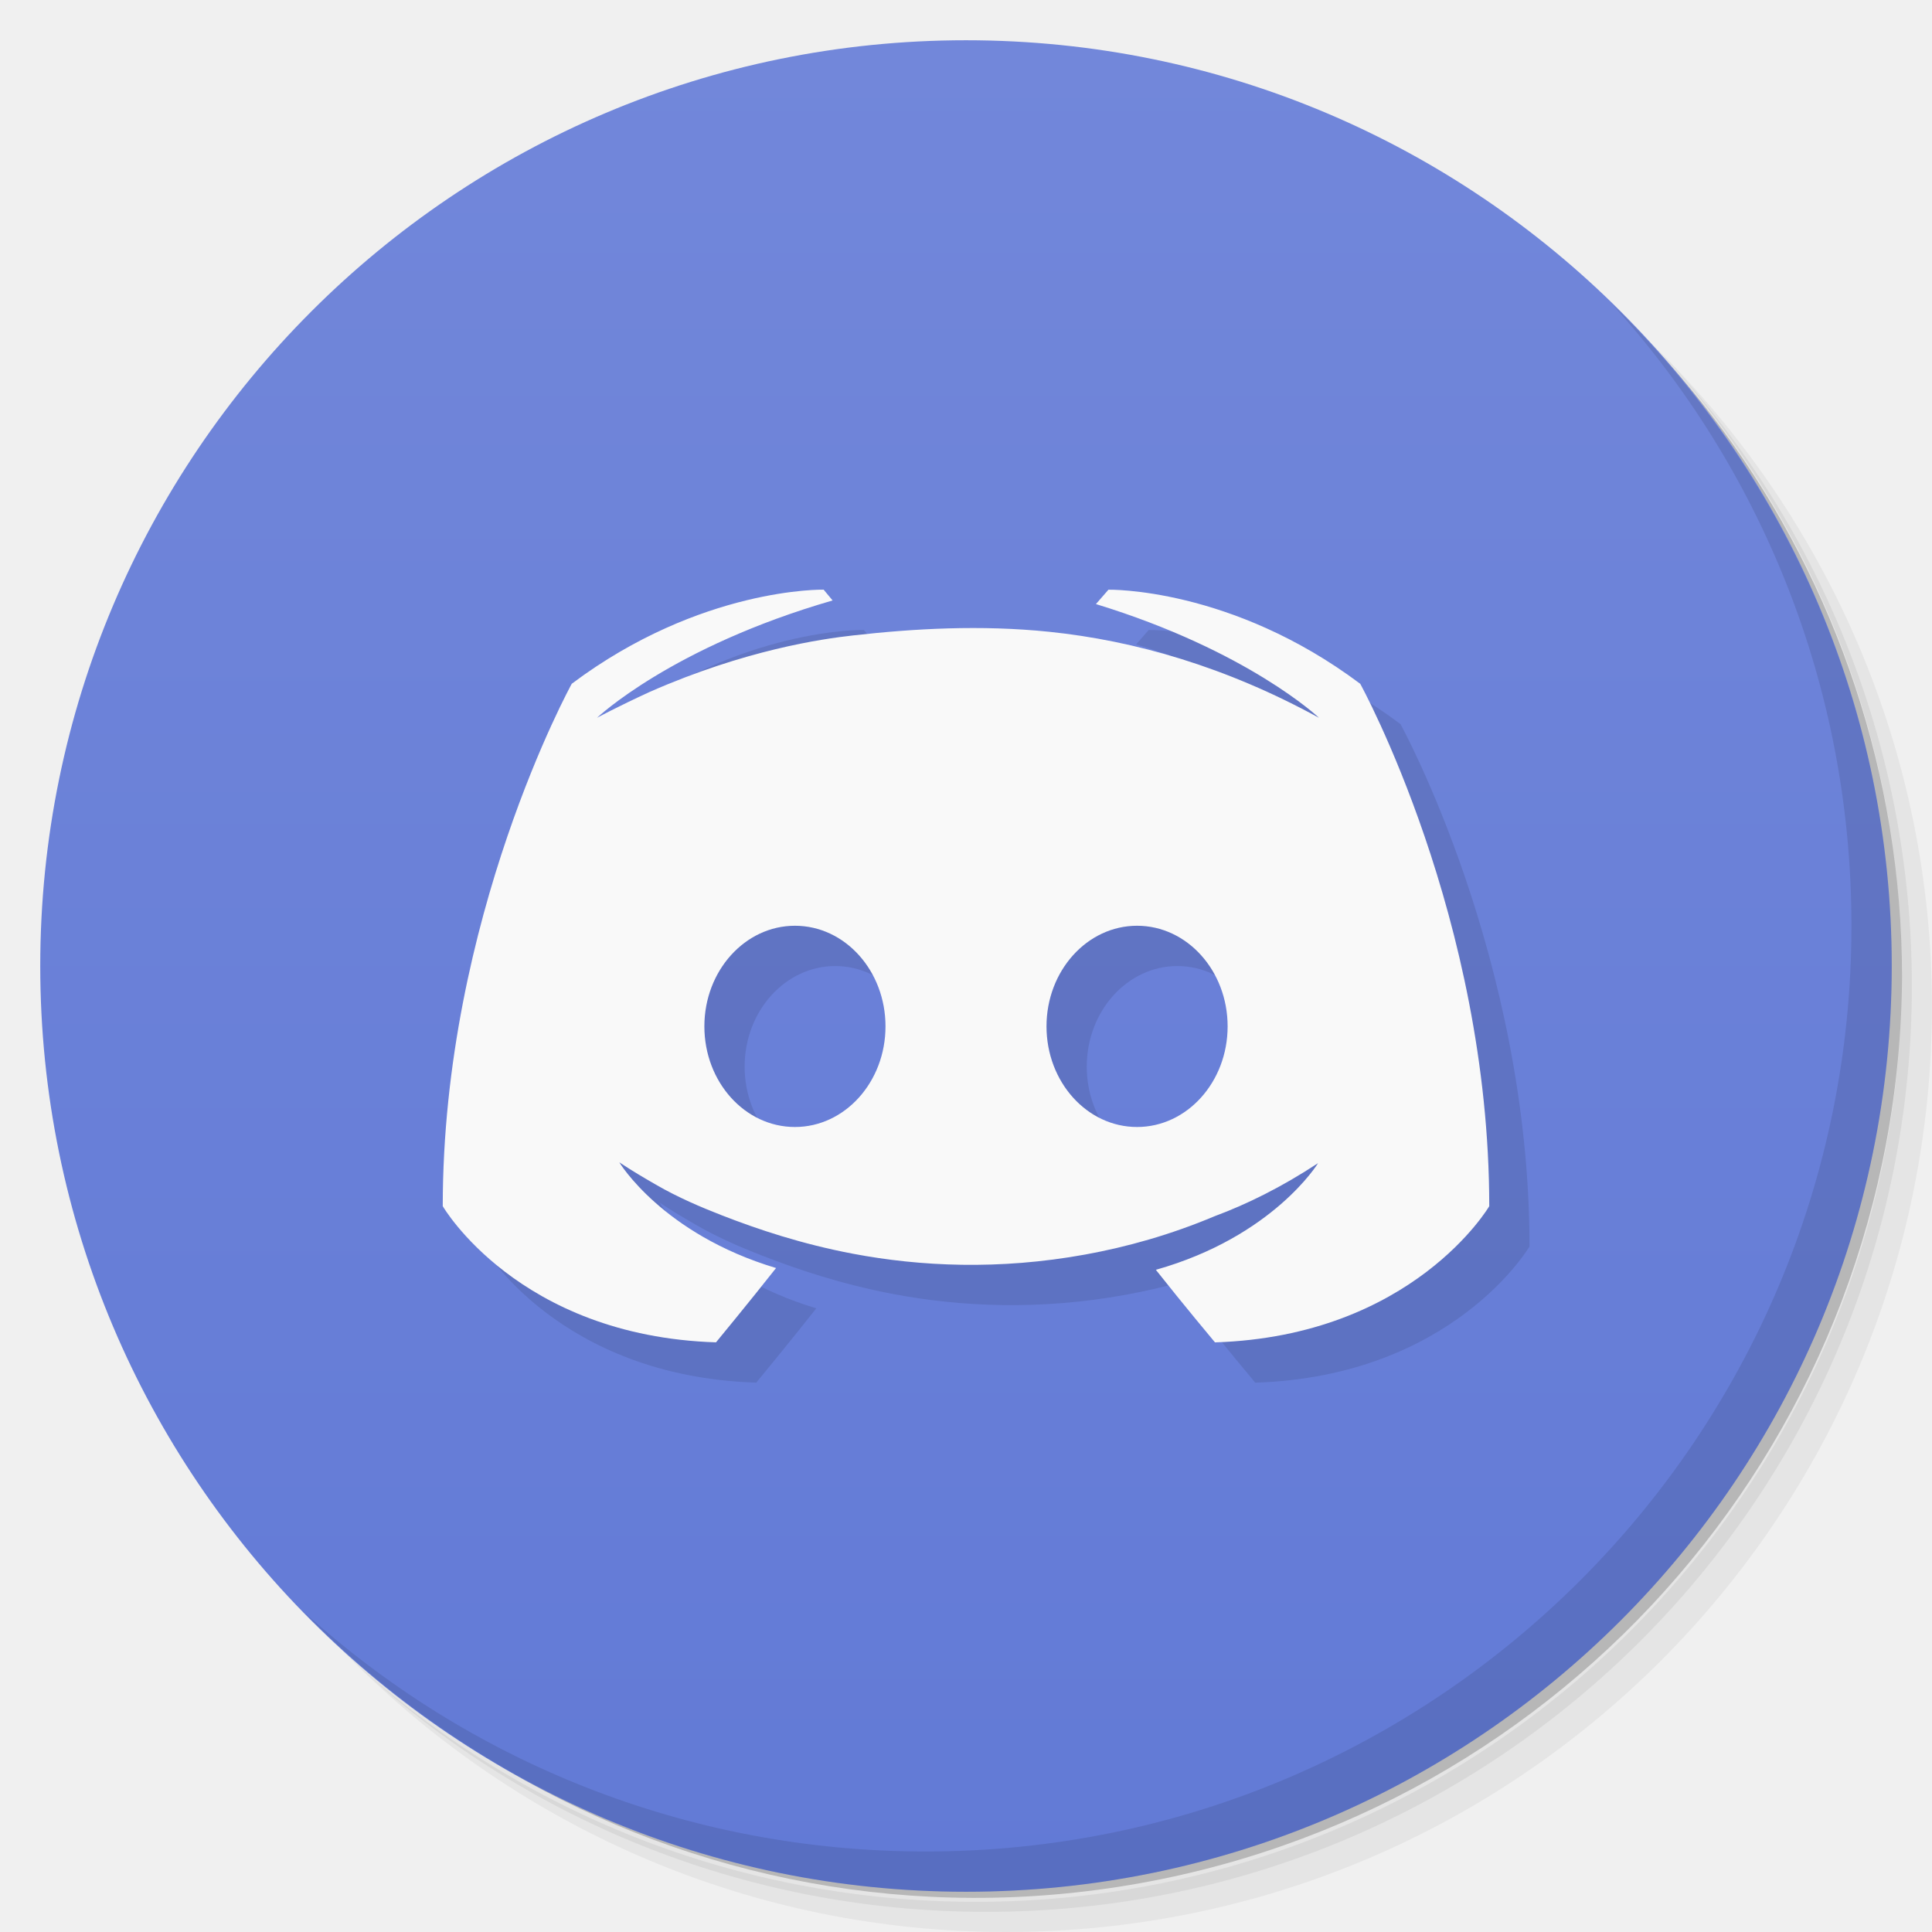
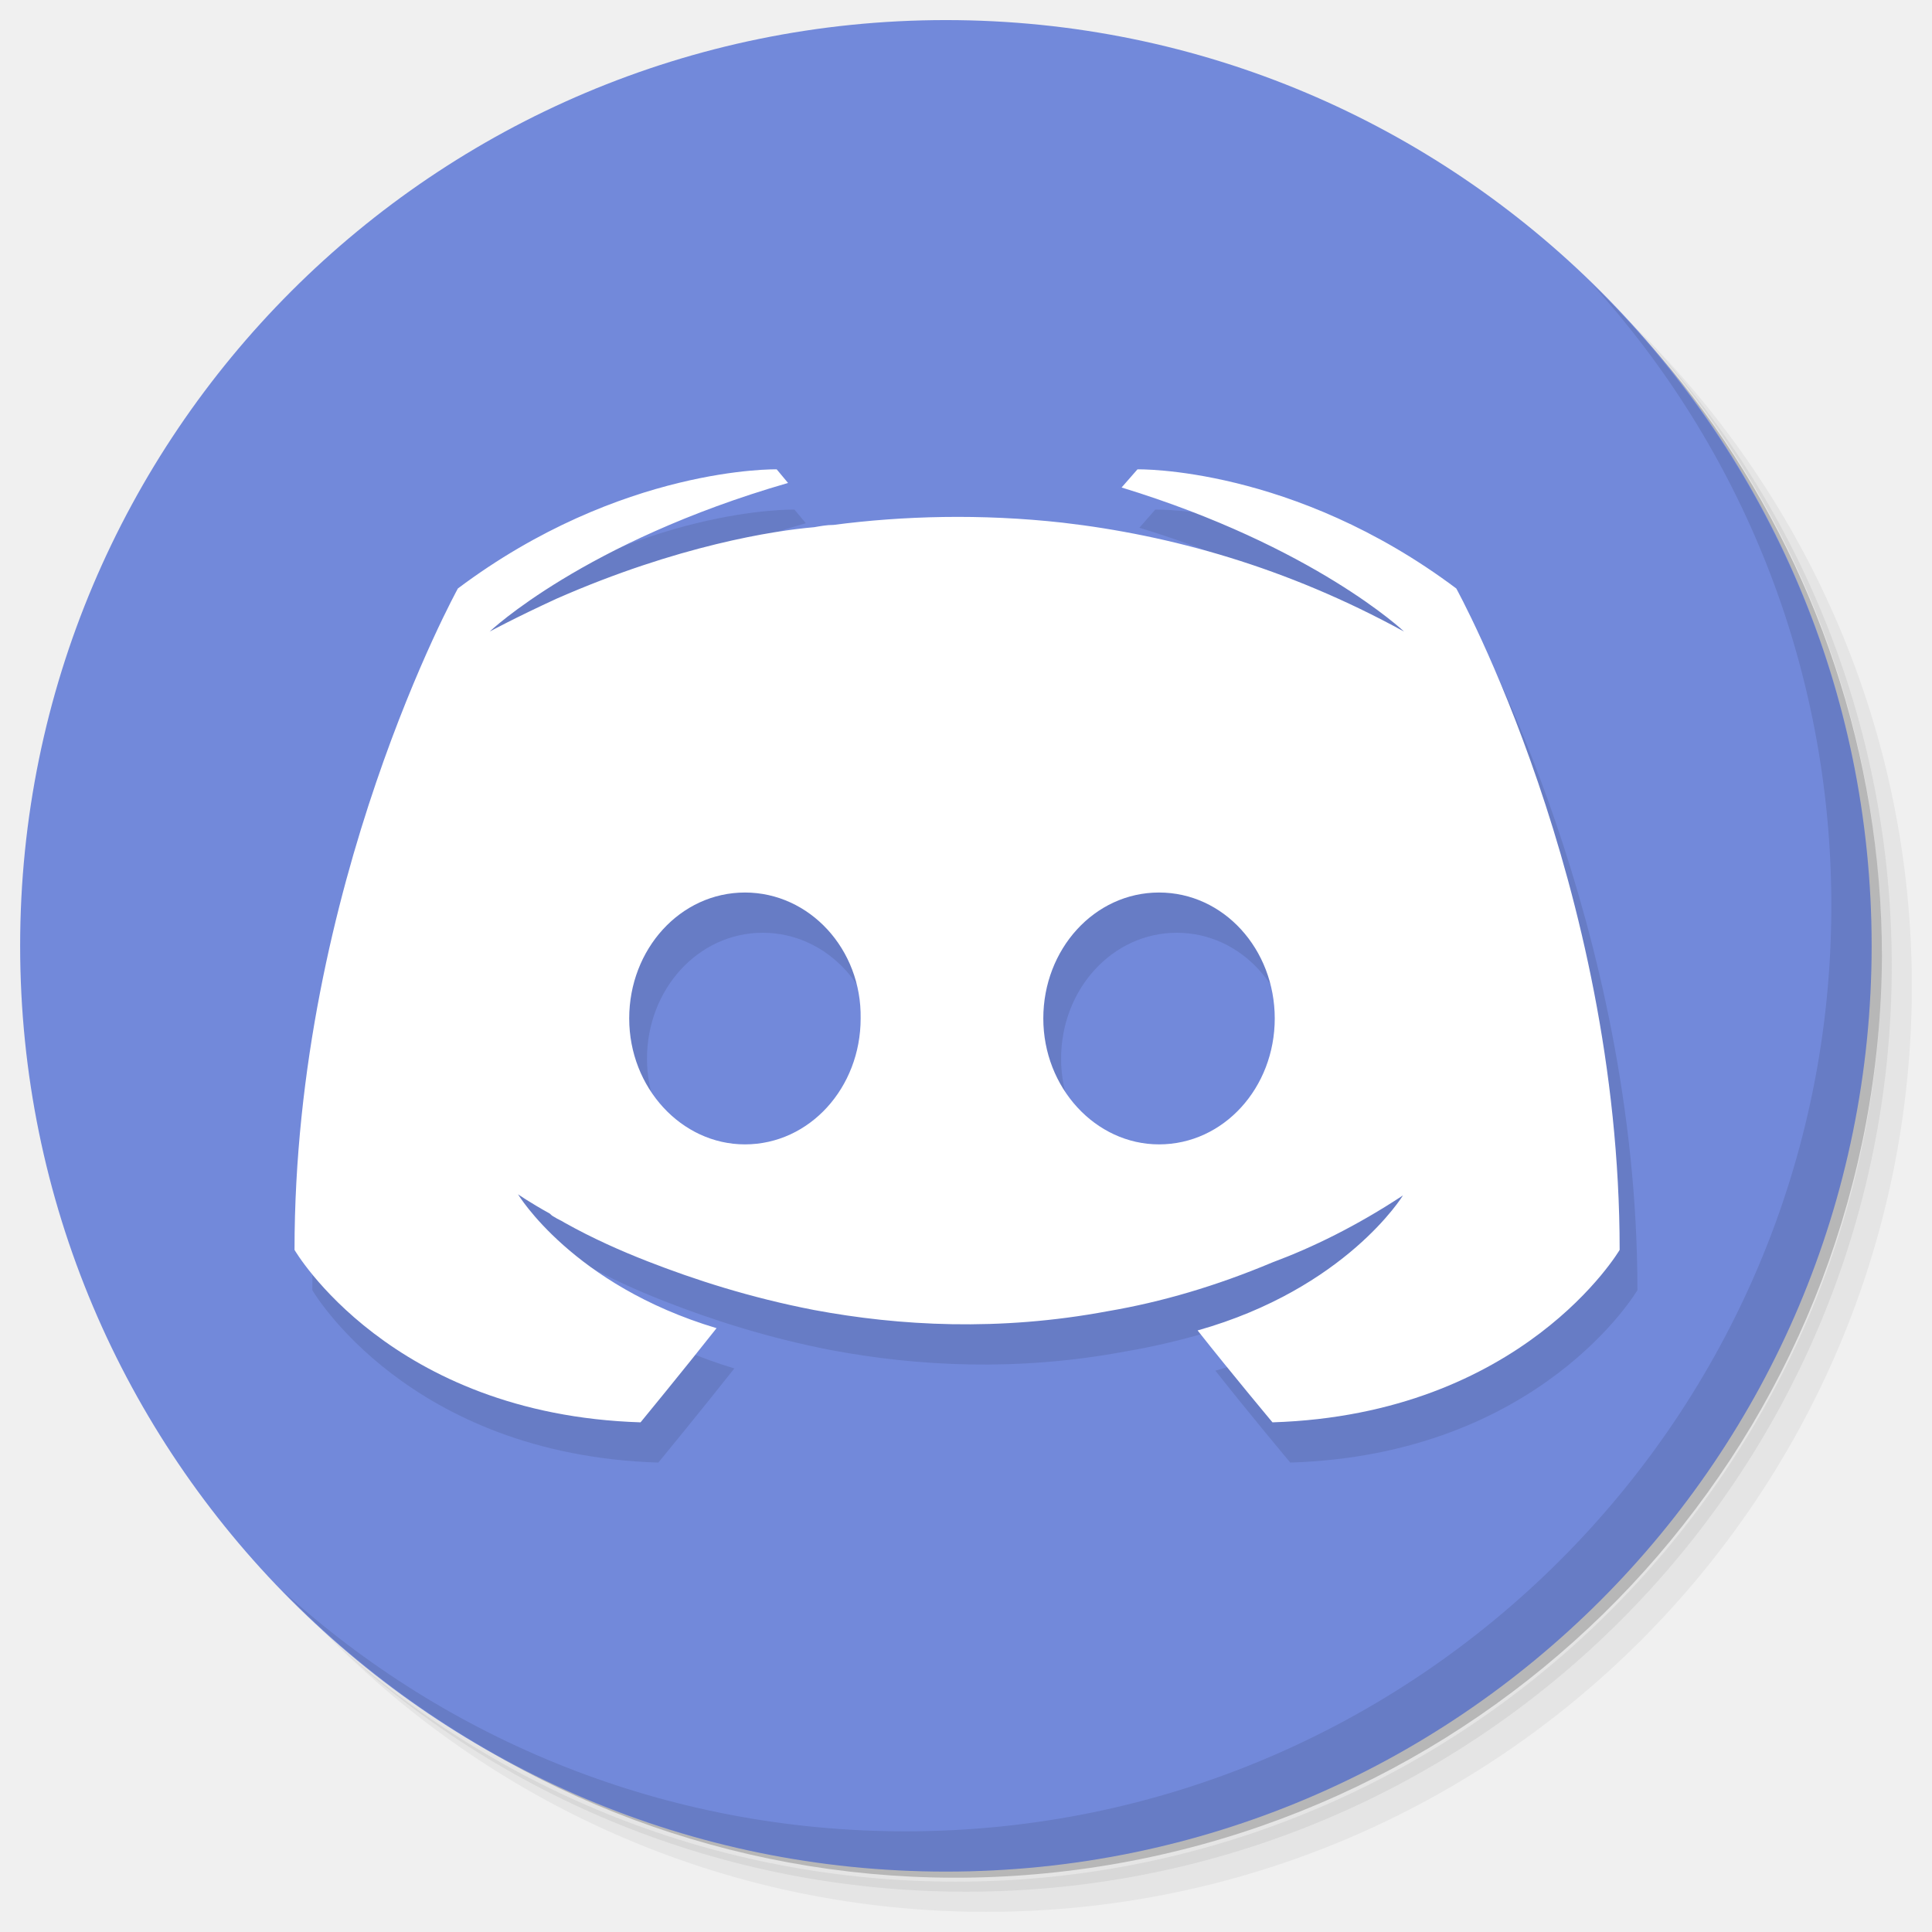
- <svg xmlns="http://www.w3.org/2000/svg" viewBox="0 0 48 48">
-   <defs>
-     <linearGradient id="linearGradient3764" x1="1" x2="47" gradientUnits="userSpaceOnUse" gradientTransform="matrix(0,-1,1,0,-1.5e-6,48)">
-       <stop style="stop-color:#627ad6;stop-opacity:1" />
-       <stop offset="1" style="stop-color:#7287da;stop-opacity:1" />
-     </linearGradient>
-   </defs>
-   <g>
-     <path d="m 36.31 5 c 5.859 4.062 9.688 10.831 9.688 18.5 c 0 12.426 -10.07 22.5 -22.5 22.5 c -7.669 0 -14.438 -3.828 -18.5 -9.688 c 1.037 1.822 2.306 3.499 3.781 4.969 c 4.085 3.712 9.514 5.969 15.469 5.969 c 12.703 0 23 -10.298 23 -23 c 0 -5.954 -2.256 -11.384 -5.969 -15.469 c -1.469 -1.475 -3.147 -2.744 -4.969 -3.781 z m 4.969 3.781 c 3.854 4.113 6.219 9.637 6.219 15.719 c 0 12.703 -10.297 23 -23 23 c -6.081 0 -11.606 -2.364 -15.719 -6.219 c 4.16 4.144 9.883 6.719 16.219 6.719 c 12.703 0 23 -10.298 23 -23 c 0 -6.335 -2.575 -12.06 -6.719 -16.219 z" style="opacity:0.05" />
-     <path d="m 41.28 8.781 c 3.712 4.085 5.969 9.514 5.969 15.469 c 0 12.703 -10.297 23 -23 23 c -5.954 0 -11.384 -2.256 -15.469 -5.969 c 4.113 3.854 9.637 6.219 15.719 6.219 c 12.703 0 23 -10.298 23 -23 c 0 -6.081 -2.364 -11.606 -6.219 -15.719 z" style="opacity:0.1" />
-     <path d="m 31.25 2.375 c 8.615 3.154 14.75 11.417 14.75 21.13 c 0 12.426 -10.07 22.5 -22.5 22.5 c -9.708 0 -17.971 -6.135 -21.12 -14.75 a 23 23 0 0 0 44.875 -7 a 23 23 0 0 0 -16 -21.875 z" style="opacity:0.2" />
+ <svg xmlns="http://www.w3.org/2000/svg" height="48" width="48" version="1.1" viewBox="0 0 48 48" id="svg116">
+   <defs id="defs90" />
+   <g id="layer3" style="display:inline">
+     <g style="display:inline" id="g983" transform="translate(-0.4995342,-0.5009896)">
+       <g id="g926">
+         <path id="path920" style="opacity:0.05" d="m 36.31,5 c 5.859,4.062 9.688,10.831 9.688,18.5 0,12.426 -10.07,22.5 -22.5,22.5 -7.669,0 -14.438,-3.828 -18.5,-9.688 1.037,1.822 2.306,3.499 3.781,4.969 4.085,3.712 9.514,5.969 15.469,5.969 12.703,0 23,-10.298 23,-23 0,-5.954 -2.256,-11.384 -5.969,-15.469 C 39.81,7.306 38.132,6.037 36.31,5 Z m 4.969,3.781 c 3.854,4.113 6.219,9.637 6.219,15.719 0,12.703 -10.297,23 -23,23 -6.081,0 -11.606,-2.364 -15.719,-6.219 4.16,4.144 9.883,6.719 16.219,6.719 12.703,0 23,-10.298 23,-23 0,-6.335 -2.575,-12.06 -6.719,-16.219 z" />
+         <path id="path922" style="opacity:0.1" d="m 41.28,8.781 c 3.712,4.085 5.969,9.514 5.969,15.469 0,12.703 -10.297,23 -23,23 -5.954,0 -11.384,-2.256 -15.469,-5.969 4.113,3.854 9.637,6.219 15.719,6.219 12.703,0 23,-10.298 23,-23 0,-6.081 -2.364,-11.606 -6.219,-15.719 z" />
+         <path id="path924" style="opacity:0.2" d="M 31.25,2.375 C 39.865,5.529 46,13.792 46,23.505 c 0,12.426 -10.07,22.5 -22.5,22.5 -9.708,0 -17.971,-6.135 -21.12,-14.75 a 23,23 0 0 0 44.875,-7 23,23 0 0 0 -16,-21.875 z" />
+       </g>
+       <g id="g930">
+         <path id="path928" style="fill:#7289da;fill-opacity:1" d="M 24,1 C 36.703,1 47,11.297 47,24 47,36.703 36.703,47 24,47 11.297,47 1,36.703 1,24 1,11.297 11.297,1 24,1 Z" />
+       </g>
+       <g id="g942">
+         <g id="g940">
+           <g id="g938" transform="translate(1,1)">
+             <g id="g936" style="opacity:0.1">
+               <g id="g934" />
+             </g>
+           </g>
+         </g>
+       </g>
+       <g id="g950">
+         <g id="g948">
+           <g id="g946" />
+         </g>
+       </g>
+       <g id="g954">
+         <path id="path952" style="opacity:0.1" d="m 40.03,7.531 c 3.712,4.084 5.969,9.514 5.969,15.469 0,12.703 -10.297,23 -23,23 C 17.045,46 11.615,43.744 7.53,40.031 11.708,44.322 17.54,47 23.999,47 c 12.703,0 23,-10.298 23,-23 0,-6.462 -2.677,-12.291 -6.969,-16.469 z" />
+       </g>
+     </g>
  </g>
-   <g>
-     <path d="m 24 1 c 12.703 0 23 10.297 23 23 c 0 12.703 -10.297 23 -23 23 -12.703 0 -23 -10.297 -23 -23 0 -12.703 10.297 -23 23 -23 z" style="fill:url(#linearGradient3764);fill-opacity:1" />
+   <g style="display:inline" id="g1009">
+     <g style="fill:#000000;fill-opacity:0.094" transform="matrix(0.2818694,0,0,0.2818694,-10.47769,-6.111893)" id="g1007">
+       <path style="fill:#000000;fill-opacity:0.094" d="m 150.9,150.6 c 0,0 -3.6,-4.3 -6.6,-8.1 13.1,-3.7 18.1,-11.9 18.1,-11.9 -4.1,2.7 -8,4.6 -11.5,5.9 -5,2.1 -9.8,3.5 -14.5,4.3 -9.6,1.8 -18.4,1.3 -25.9,-0.1 -5.7,-1.1 -10.6,-2.7 -14.7,-4.3 -2.3,-0.9 -4.8,-2 -7.3,-3.4 -0.3,-0.2 -0.6,-0.3 -0.9,-0.5 -0.2,-0.1 -0.3,-0.2 -0.4,-0.3 -1.8,-1 -2.8,-1.7 -2.8,-1.7 0,0 4.8,8 17.5,11.8 -3,3.8 -6.7,8.3 -6.7,8.3 -22.1,-0.7 -30.5,-15.2 -30.5,-15.2 0,-32.2 14.4,-58.3 14.4,-58.3 14.4,-10.8 28.1,-10.5 28.1,-10.5 l 1,1.2 c -18,5.2 -26.3,13.1 -26.3,13.1 0,0 2.2,-1.2 5.9,-2.9 10.7,-4.7 19.2,-6 22.7,-6.3 0.6,-0.1 1.1,-0.2 1.7,-0.2 6.1,-0.8 13,-1 20.2,-0.2 9.5,1.1 19.7,3.9 30.1,9.6 0,0 -7.9,-7.5 -24.9,-12.7 l 1.4,-1.6 c 0,0 13.7,-0.3 28.1,10.5 0,0 14.4,26.1 14.4,58.3 0,0 -8.5,14.5 -30.6,15.2 z m -46.5,-46.7 c -5.7,0 -10.2,5 -10.2,11.1 0,6.1 4.6,11.1 10.2,11.1 5.7,0 10.2,-5 10.2,-11.1 0.1,-6.1 -4.5,-11.1 -10.2,-11.1 z m 36.5,0 c -5.7,0 -10.2,5 -10.2,11.1 0,6.1 4.6,11.1 10.2,11.1 5.7,0 10.2,-5 10.2,-11.1 0,-6.1 -4.5,-11.1 -10.2,-11.1 z" id="path1005" />
+     </g>
  </g>
-   <g>
-     <g>
-    
+   <g id="layer2" style="display:inline">
+     <g id="g170" transform="matrix(0.2818694,0,0,0.2818694,-10.91963,-7.111893)" style="fill:#ffffff;fill-opacity:1">
+       <path id="path158" d="m 150.9,150.6 c 0,0 -3.6,-4.3 -6.6,-8.1 13.1,-3.7 18.1,-11.9 18.1,-11.9 -4.1,2.7 -8,4.6 -11.5,5.9 -5,2.1 -9.8,3.5 -14.5,4.3 -9.6,1.8 -18.4,1.3 -25.9,-0.1 -5.7,-1.1 -10.6,-2.7 -14.7,-4.3 -2.3,-0.9 -4.8,-2 -7.3,-3.4 -0.3,-0.2 -0.6,-0.3 -0.9,-0.5 -0.2,-0.1 -0.3,-0.2 -0.4,-0.3 -1.8,-1 -2.8,-1.7 -2.8,-1.7 0,0 4.8,8 17.5,11.8 -3,3.8 -6.7,8.3 -6.7,8.3 -22.1,-0.7 -30.5,-15.2 -30.5,-15.2 0,-32.2 14.4,-58.3 14.4,-58.3 14.4,-10.8 28.1,-10.5 28.1,-10.5 l 1,1.2 c -18,5.2 -26.3,13.1 -26.3,13.1 0,0 2.2,-1.2 5.9,-2.9 10.7,-4.7 19.2,-6 22.7,-6.3 0.6,-0.1 1.1,-0.2 1.7,-0.2 6.1,-0.8 13,-1 20.2,-0.2 9.5,1.1 19.7,3.9 30.1,9.6 0,0 -7.9,-7.5 -24.9,-12.7 l 1.4,-1.6 c 0,0 13.7,-0.3 28.1,10.5 0,0 14.4,26.1 14.4,58.3 0,0 -8.5,14.5 -30.6,15.2 z m -46.5,-46.7 c -5.7,0 -10.2,5 -10.2,11.1 0,6.1 4.6,11.1 10.2,11.1 5.7,0 10.2,-5 10.2,-11.1 0.1,-6.1 -4.5,-11.1 -10.2,-11.1 z m 36.5,0 c -5.7,0 -10.2,5 -10.2,11.1 0,6.1 4.6,11.1 10.2,11.1 5.7,0 10.2,-5 10.2,-11.1 0,-6.1 -4.5,-11.1 -10.2,-11.1 z" style="fill:#ffffff;fill-opacity:1" />
+     </g>
  </g>
-   </g>
-   <g>
-     <path d="m 40.03 7.531 c 3.712 4.084 5.969 9.514 5.969 15.469 0 12.703 -10.297 23 -23 23 c -5.954 0 -11.384 -2.256 -15.469 -5.969 4.178 4.291 10.01 6.969 16.469 6.969 c 12.703 0 23 -10.298 23 -23 0 -6.462 -2.677 -12.291 -6.969 -16.469 z" style="opacity:0.1" />
-   </g>
-   <path d="m 21.461 15.651 c 0 0 -3.05 -0.067 -6.256 2.338 0 0 -3.205 5.811 -3.205 12.979 0 0 1.869 3.227 6.789 3.383 0 0 0.825 -1 1.492 -1.846 -2.827 -0.846 -3.895 -2.627 -3.895 -2.627 0.345 0.228 0.565 0.356 0.912 0.557 0.553 0.319 1.113 0.556 1.625 0.756 0.913 0.356 1.998 0.718 3.27 0.959 1.669 0.316 3.626 0.409 5.766 0.02 1.044 -0.19 2.116 -0.489 3.229 -0.957 0.779 -0.289 1.646 -0.713 2.559 -1.314 0 0 -1.111 1.826 -4.03 2.65 0.668 0.846 1.469 1.803 1.469 1.803 c 4.925 -0.159 6.814 -3.383 6.814 -3.383 c 0 -7.168 -3.205 -12.979 -3.205 -12.979 -3.206 -2.404 -6.256 -2.338 -6.256 -2.338 l -0.311 0.357 c 3.784 1.158 5.543 2.826 5.543 2.826 -2.315 -1.269 -4.583 -1.918 -6.701 -2.137 -1.703 -0.176 -3.365 -0.08 -4.875 0.09 -0.777 0.087 -2.671 0.356 -5.05 1.402 -0.824 0.378 -1.313 0.645 -1.313 0.645 0 0 1.847 -1.758 5.854 -2.916 l -0.223 -0.268 m -0.713 8.35 c 1.243 0 2.25 1.119 2.25 2.5 0 1.381 -1.01 2.5 -2.25 2.5 -1.243 0 -2.25 -1.119 -2.25 -2.5 0 -1.381 1.01 -2.5 2.25 -2.5 z m 8.5 0 c 1.243 0 2.25 1.119 2.25 2.5 0 1.381 -1.01 2.5 -2.25 2.5 -1.243 0 -2.25 -1.119 -2.25 -2.5 0 -1.381 1.01 -2.5 2.25 -2.5 z" style="fill:#000;opacity:0.1" />
-   <path d="m 20.461 14.65 c 0 0 -3.05 -0.067 -6.256 2.338 0 0 -3.205 5.811 -3.205 12.979 0 0 1.869 3.227 6.789 3.383 0 0 0.825 -1 1.492 -1.846 -2.827 -0.846 -3.895 -2.627 -3.895 -2.627 0.345 0.228 0.565 0.356 0.912 0.557 0.553 0.319 1.113 0.556 1.625 0.756 0.913 0.356 1.998 0.718 3.27 0.959 1.669 0.316 3.626 0.409 5.766 0.02 1.044 -0.19 2.116 -0.489 3.229 -0.957 0.779 -0.289 1.646 -0.713 2.559 -1.314 0 0 -1.111 1.826 -4.03 2.65 0.668 0.846 1.469 1.803 1.469 1.803 c 4.925 -0.159 6.814 -3.383 6.814 -3.383 c 0 -7.168 -3.205 -12.979 -3.205 -12.979 -3.206 -2.404 -6.256 -2.338 -6.256 -2.338 l -0.311 0.357 c 3.784 1.158 5.543 2.826 5.543 2.826 -2.315 -1.269 -4.583 -1.918 -6.701 -2.137 -1.703 -0.176 -3.365 -0.08 -4.875 0.09 -0.777 0.087 -2.671 0.356 -5.05 1.402 -0.824 0.378 -1.313 0.645 -1.313 0.645 0 0 1.847 -1.758 5.854 -2.916 l -0.223 -0.268 m -0.713 8.35 c 1.243 0 2.25 1.119 2.25 2.5 0 1.381 -1.01 2.5 -2.25 2.5 -1.243 0 -2.25 -1.119 -2.25 -2.5 0 -1.381 1.01 -2.5 2.25 -2.5 z m 8.5 0 c 1.243 0 2.25 1.119 2.25 2.5 0 1.381 -1.01 2.5 -2.25 2.5 c -1.243 0 -2.25 -1.119 -2.25 -2.5 0 -1.381 1.01 -2.5 2.25 -2.5" style="fill:#f9f9f9" />
</svg>
